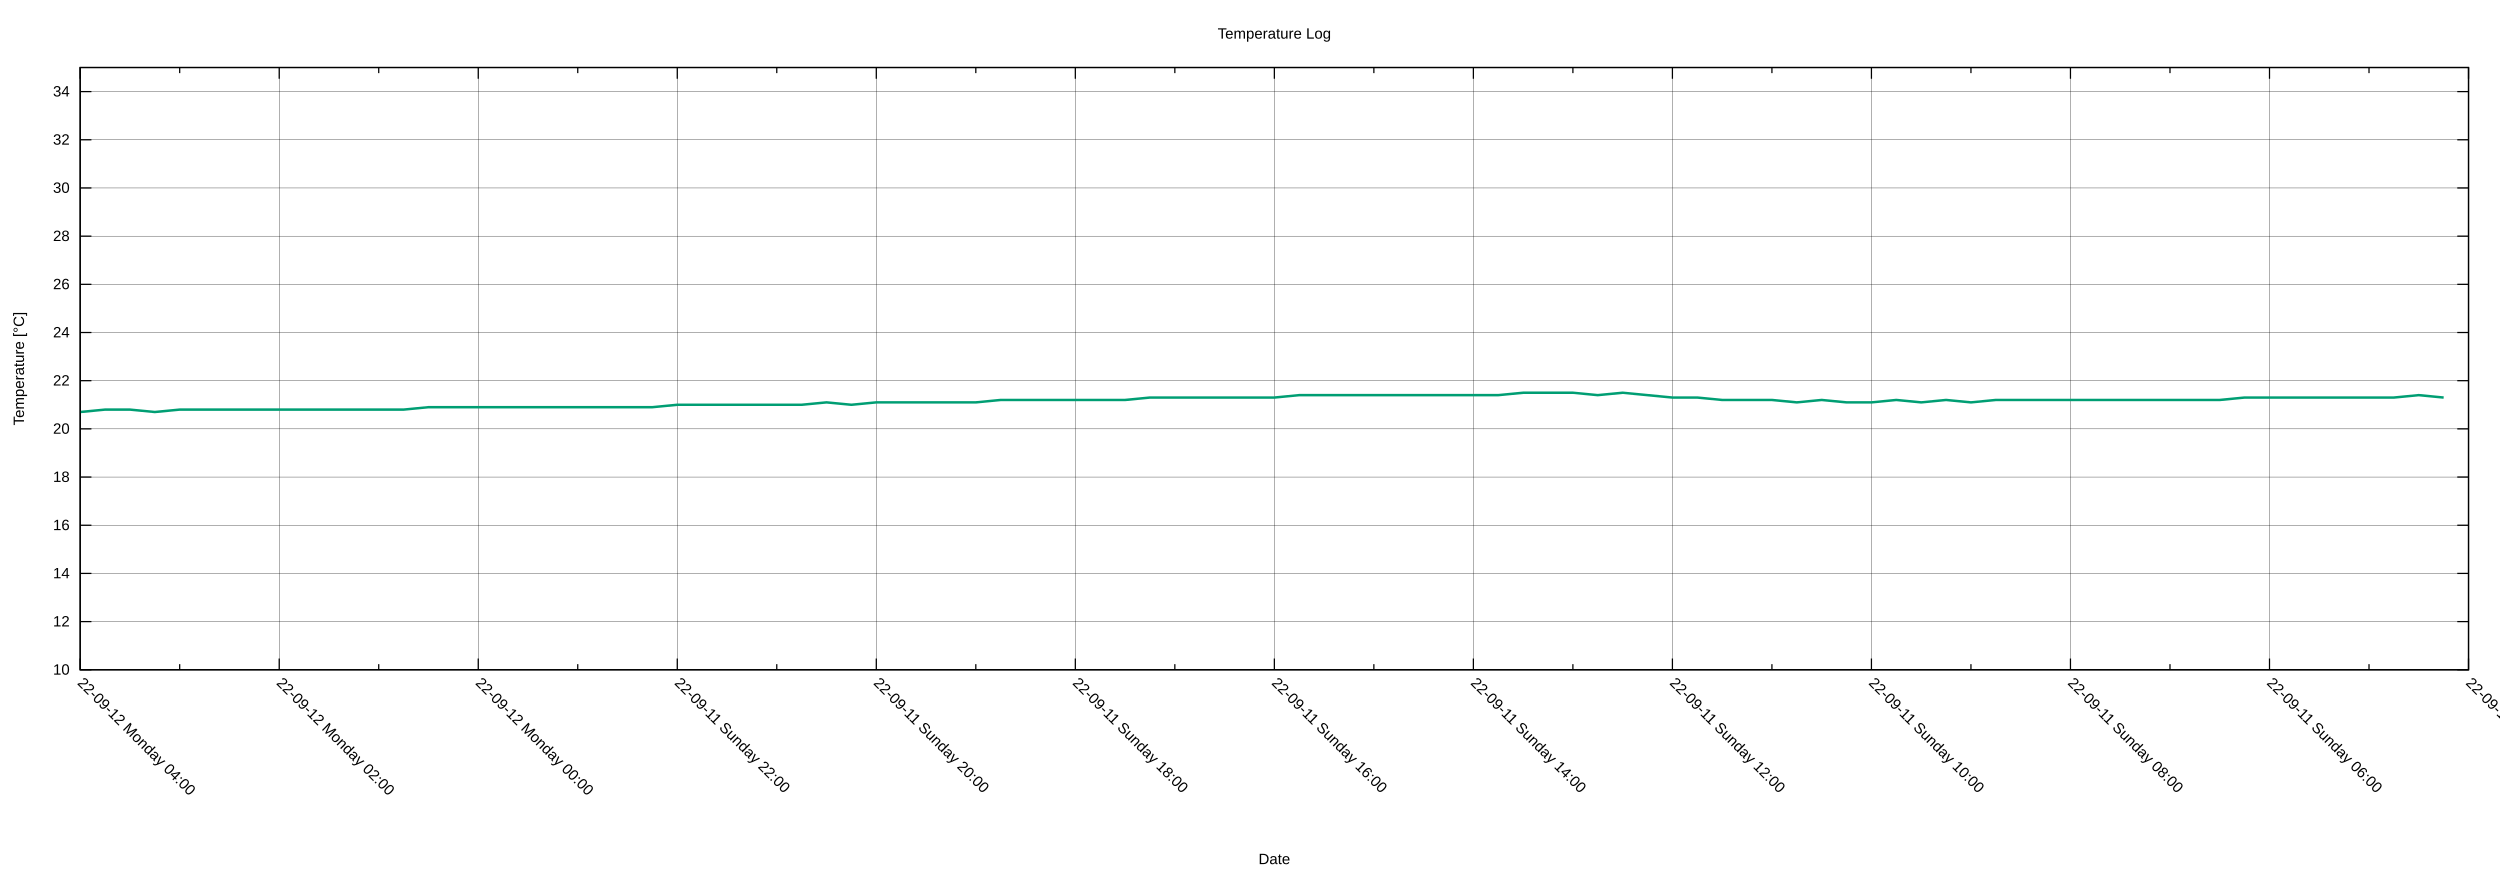
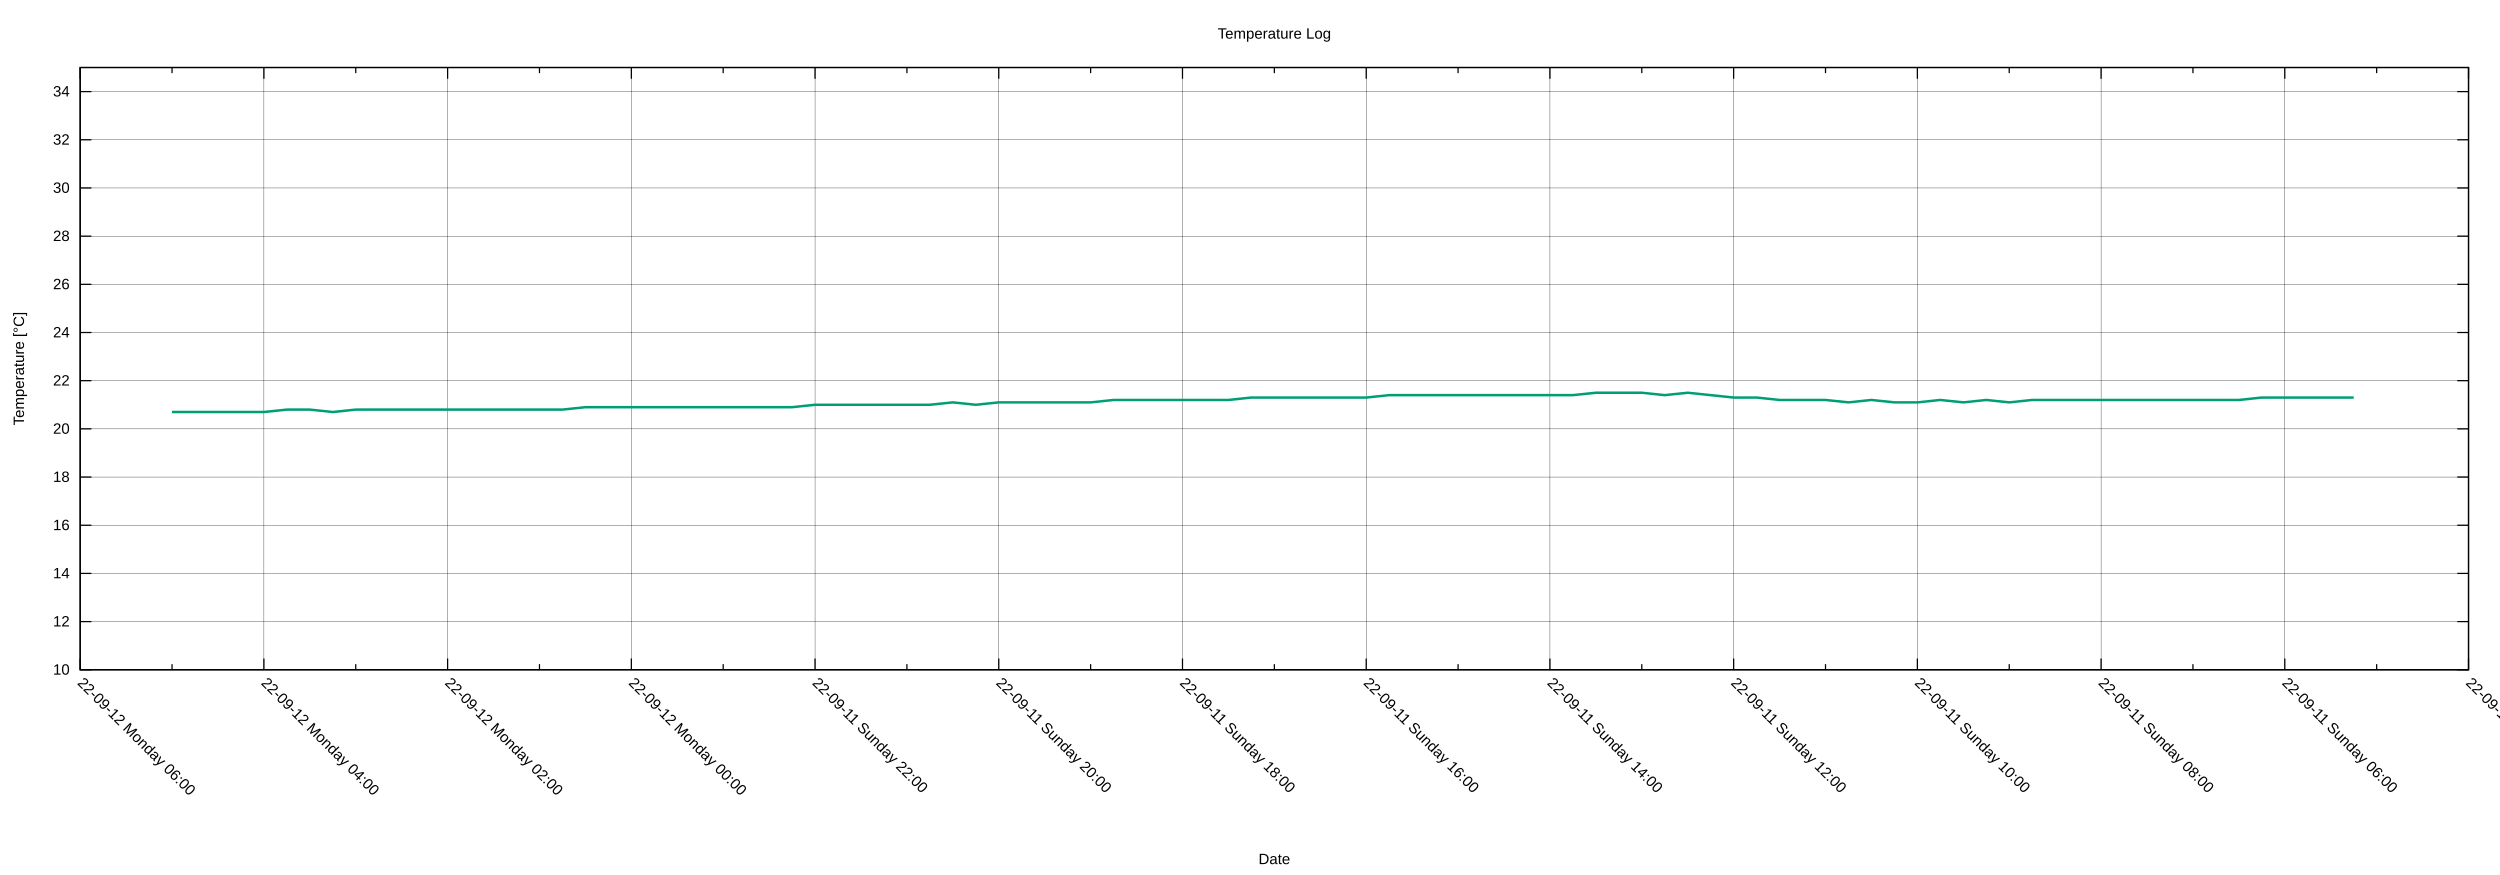
<svg xmlns="http://www.w3.org/2000/svg" xmlns:xlink="http://www.w3.org/1999/xlink" width="2000" height="700" viewBox="0 0 2000 700">
  <g id="gnuplot_canvas">
    <rect x="0" y="0" width="2000" height="700" fill="none" />
    <defs>
      <circle id="gpDot" r="0.5" stroke-width="0.5" stroke="currentColor" />
      <path id="gpPt0" stroke-width="0.222" stroke="currentColor" d="M-1,0 h2 M0,-1 v2" />
      <path id="gpPt1" stroke-width="0.222" stroke="currentColor" d="M-1,-1 L1,1 M1,-1 L-1,1" />
      <path id="gpPt2" stroke-width="0.222" stroke="currentColor" d="M-1,0 L1,0 M0,-1 L0,1 M-1,-1 L1,1 M-1,1 L1,-1" />
      <rect id="gpPt3" stroke-width="0.222" stroke="currentColor" x="-1" y="-1" width="2" height="2" />
      <rect id="gpPt4" stroke-width="0.222" stroke="currentColor" fill="currentColor" x="-1" y="-1" width="2" height="2" />
      <circle id="gpPt5" stroke-width="0.222" stroke="currentColor" cx="0" cy="0" r="1" />
      <use xlink:href="#gpPt5" id="gpPt6" fill="currentColor" stroke="none" />
      <path id="gpPt7" stroke-width="0.222" stroke="currentColor" d="M0,-1.33 L-1.33,0.67 L1.33,0.67 z" />
      <use xlink:href="#gpPt7" id="gpPt8" fill="currentColor" stroke="none" />
      <use xlink:href="#gpPt7" id="gpPt9" stroke="currentColor" transform="rotate(180)" />
      <use xlink:href="#gpPt9" id="gpPt10" fill="currentColor" stroke="none" />
      <use xlink:href="#gpPt3" id="gpPt11" stroke="currentColor" transform="rotate(45)" />
      <use xlink:href="#gpPt11" id="gpPt12" fill="currentColor" stroke="none" />
      <path id="gpPt13" stroke-width="0.222" stroke="currentColor" d="M0,1.330 L1.265,0.411 L0.782,-1.067 L-0.782,-1.076 L-1.265,0.411 z" />
      <use xlink:href="#gpPt13" id="gpPt14" fill="currentColor" stroke="none" />
      <filter id="textbox" filterUnits="objectBoundingBox" x="0" y="0" height="1" width="1">
        <feFlood flood-color="white" flood-opacity="1" result="bgnd" />
        <feComposite in="SourceGraphic" in2="bgnd" operator="atop" />
      </filter>
      <filter id="greybox" filterUnits="objectBoundingBox" x="0" y="0" height="1" width="1">
        <feFlood flood-color="lightgrey" flood-opacity="1" result="grey" />
        <feComposite in="SourceGraphic" in2="grey" operator="atop" />
      </filter>
    </defs>
    <g fill="none" color="white" stroke="currentColor" stroke-width="1.00" stroke-linecap="butt" stroke-linejoin="miter">
</g>
    <g fill="none" color="black" stroke="currentColor" stroke-width="1.00" stroke-linecap="butt" stroke-linejoin="miter">
</g>
    <g fill="none" color="black" stroke="black" stroke-width="0.25" stroke-linecap="butt" stroke-linejoin="miter">
</g>
    <g fill="none" color="black" stroke="currentColor" stroke-width="0.25" stroke-linecap="butt" stroke-linejoin="miter">
      <path stroke="black" class="gridline" d="M64.14,535.82 L1974.82,535.82  " />
    </g>
    <g fill="none" color="black" stroke="black" stroke-width="1.00" stroke-linecap="butt" stroke-linejoin="miter">
</g>
    <g fill="none" color="black" stroke="currentColor" stroke-width="1.00" stroke-linecap="butt" stroke-linejoin="miter">
      <path stroke="black" d="M64.14,535.82 L73.14,535.82 M1974.82,535.82 L1965.82,535.82  " />
      <g transform="translate(55.75,539.72)" stroke="none" fill="black" font-family="Arial" font-size="12.00" text-anchor="end">
        <text>
          <tspan font-family="Arial"> 10</tspan>
        </text>
      </g>
    </g>
    <g fill="none" color="black" stroke="currentColor" stroke-width="1.00" stroke-linecap="butt" stroke-linejoin="miter">
</g>
    <g fill="none" color="black" stroke="black" stroke-width="0.25" stroke-linecap="butt" stroke-linejoin="miter">
</g>
    <g fill="none" color="black" stroke="currentColor" stroke-width="0.25" stroke-linecap="butt" stroke-linejoin="miter">
      <path stroke="black" class="gridline" d="M64.14,497.28 L1974.82,497.28  " />
    </g>
    <g fill="none" color="black" stroke="black" stroke-width="1.00" stroke-linecap="butt" stroke-linejoin="miter">
</g>
    <g fill="none" color="black" stroke="currentColor" stroke-width="1.00" stroke-linecap="butt" stroke-linejoin="miter">
      <path stroke="black" d="M64.14,497.28 L73.14,497.28 M1974.82,497.28 L1965.82,497.28  " />
      <g transform="translate(55.75,501.18)" stroke="none" fill="black" font-family="Arial" font-size="12.00" text-anchor="end">
        <text>
          <tspan font-family="Arial"> 12</tspan>
        </text>
      </g>
    </g>
    <g fill="none" color="black" stroke="currentColor" stroke-width="1.00" stroke-linecap="butt" stroke-linejoin="miter">
</g>
    <g fill="none" color="black" stroke="black" stroke-width="0.25" stroke-linecap="butt" stroke-linejoin="miter">
</g>
    <g fill="none" color="black" stroke="currentColor" stroke-width="0.25" stroke-linecap="butt" stroke-linejoin="miter">
      <path stroke="black" class="gridline" d="M64.14,458.73 L1974.82,458.73  " />
    </g>
    <g fill="none" color="black" stroke="black" stroke-width="1.00" stroke-linecap="butt" stroke-linejoin="miter">
</g>
    <g fill="none" color="black" stroke="currentColor" stroke-width="1.00" stroke-linecap="butt" stroke-linejoin="miter">
      <path stroke="black" d="M64.14,458.73 L73.14,458.73 M1974.82,458.73 L1965.82,458.73  " />
      <g transform="translate(55.75,462.63)" stroke="none" fill="black" font-family="Arial" font-size="12.00" text-anchor="end">
        <text>
          <tspan font-family="Arial"> 14</tspan>
        </text>
      </g>
    </g>
    <g fill="none" color="black" stroke="currentColor" stroke-width="1.00" stroke-linecap="butt" stroke-linejoin="miter">
</g>
    <g fill="none" color="black" stroke="black" stroke-width="0.25" stroke-linecap="butt" stroke-linejoin="miter">
</g>
    <g fill="none" color="black" stroke="currentColor" stroke-width="0.25" stroke-linecap="butt" stroke-linejoin="miter">
      <path stroke="black" class="gridline" d="M64.14,420.19 L1974.82,420.19  " />
    </g>
    <g fill="none" color="black" stroke="black" stroke-width="1.00" stroke-linecap="butt" stroke-linejoin="miter">
</g>
    <g fill="none" color="black" stroke="currentColor" stroke-width="1.00" stroke-linecap="butt" stroke-linejoin="miter">
      <path stroke="black" d="M64.14,420.19 L73.14,420.19 M1974.82,420.19 L1965.82,420.19  " />
      <g transform="translate(55.75,424.09)" stroke="none" fill="black" font-family="Arial" font-size="12.00" text-anchor="end">
        <text>
          <tspan font-family="Arial"> 16</tspan>
        </text>
      </g>
    </g>
    <g fill="none" color="black" stroke="currentColor" stroke-width="1.00" stroke-linecap="butt" stroke-linejoin="miter">
</g>
    <g fill="none" color="black" stroke="black" stroke-width="0.25" stroke-linecap="butt" stroke-linejoin="miter">
</g>
    <g fill="none" color="black" stroke="currentColor" stroke-width="0.25" stroke-linecap="butt" stroke-linejoin="miter">
      <path stroke="black" class="gridline" d="M64.14,381.64 L1974.82,381.64  " />
    </g>
    <g fill="none" color="black" stroke="black" stroke-width="1.00" stroke-linecap="butt" stroke-linejoin="miter">
</g>
    <g fill="none" color="black" stroke="currentColor" stroke-width="1.00" stroke-linecap="butt" stroke-linejoin="miter">
      <path stroke="black" d="M64.14,381.64 L73.14,381.64 M1974.82,381.64 L1965.82,381.64  " />
      <g transform="translate(55.75,385.54)" stroke="none" fill="black" font-family="Arial" font-size="12.00" text-anchor="end">
        <text>
          <tspan font-family="Arial"> 18</tspan>
        </text>
      </g>
    </g>
    <g fill="none" color="black" stroke="currentColor" stroke-width="1.00" stroke-linecap="butt" stroke-linejoin="miter">
</g>
    <g fill="none" color="black" stroke="black" stroke-width="0.25" stroke-linecap="butt" stroke-linejoin="miter">
</g>
    <g fill="none" color="black" stroke="currentColor" stroke-width="0.25" stroke-linecap="butt" stroke-linejoin="miter">
      <path stroke="black" class="gridline" d="M64.14,343.10 L1974.82,343.10  " />
    </g>
    <g fill="none" color="black" stroke="black" stroke-width="1.00" stroke-linecap="butt" stroke-linejoin="miter">
</g>
    <g fill="none" color="black" stroke="currentColor" stroke-width="1.00" stroke-linecap="butt" stroke-linejoin="miter">
      <path stroke="black" d="M64.14,343.10 L73.14,343.10 M1974.82,343.10 L1965.82,343.10  " />
      <g transform="translate(55.75,347.00)" stroke="none" fill="black" font-family="Arial" font-size="12.00" text-anchor="end">
        <text>
          <tspan font-family="Arial"> 20</tspan>
        </text>
      </g>
    </g>
    <g fill="none" color="black" stroke="currentColor" stroke-width="1.00" stroke-linecap="butt" stroke-linejoin="miter">
</g>
    <g fill="none" color="black" stroke="black" stroke-width="0.25" stroke-linecap="butt" stroke-linejoin="miter">
</g>
    <g fill="none" color="black" stroke="currentColor" stroke-width="0.25" stroke-linecap="butt" stroke-linejoin="miter">
      <path stroke="black" class="gridline" d="M64.14,304.55 L1974.82,304.55  " />
    </g>
    <g fill="none" color="black" stroke="black" stroke-width="1.00" stroke-linecap="butt" stroke-linejoin="miter">
</g>
    <g fill="none" color="black" stroke="currentColor" stroke-width="1.00" stroke-linecap="butt" stroke-linejoin="miter">
      <path stroke="black" d="M64.14,304.55 L73.14,304.55 M1974.82,304.55 L1965.82,304.55  " />
      <g transform="translate(55.75,308.45)" stroke="none" fill="black" font-family="Arial" font-size="12.00" text-anchor="end">
        <text>
          <tspan font-family="Arial"> 22</tspan>
        </text>
      </g>
    </g>
    <g fill="none" color="black" stroke="currentColor" stroke-width="1.00" stroke-linecap="butt" stroke-linejoin="miter">
</g>
    <g fill="none" color="black" stroke="black" stroke-width="0.25" stroke-linecap="butt" stroke-linejoin="miter">
</g>
    <g fill="none" color="black" stroke="currentColor" stroke-width="0.25" stroke-linecap="butt" stroke-linejoin="miter">
      <path stroke="black" class="gridline" d="M64.14,266.01 L1974.82,266.01  " />
    </g>
    <g fill="none" color="black" stroke="black" stroke-width="1.00" stroke-linecap="butt" stroke-linejoin="miter">
</g>
    <g fill="none" color="black" stroke="currentColor" stroke-width="1.00" stroke-linecap="butt" stroke-linejoin="miter">
      <path stroke="black" d="M64.14,266.01 L73.14,266.01 M1974.82,266.01 L1965.82,266.01  " />
      <g transform="translate(55.75,269.91)" stroke="none" fill="black" font-family="Arial" font-size="12.00" text-anchor="end">
        <text>
          <tspan font-family="Arial"> 24</tspan>
        </text>
      </g>
    </g>
    <g fill="none" color="black" stroke="currentColor" stroke-width="1.00" stroke-linecap="butt" stroke-linejoin="miter">
</g>
    <g fill="none" color="black" stroke="black" stroke-width="0.25" stroke-linecap="butt" stroke-linejoin="miter">
</g>
    <g fill="none" color="black" stroke="currentColor" stroke-width="0.25" stroke-linecap="butt" stroke-linejoin="miter">
      <path stroke="black" class="gridline" d="M64.14,227.46 L1974.82,227.46  " />
    </g>
    <g fill="none" color="black" stroke="black" stroke-width="1.00" stroke-linecap="butt" stroke-linejoin="miter">
</g>
    <g fill="none" color="black" stroke="currentColor" stroke-width="1.00" stroke-linecap="butt" stroke-linejoin="miter">
      <path stroke="black" d="M64.14,227.46 L73.14,227.46 M1974.82,227.46 L1965.82,227.46  " />
      <g transform="translate(55.75,231.36)" stroke="none" fill="black" font-family="Arial" font-size="12.00" text-anchor="end">
        <text>
          <tspan font-family="Arial"> 26</tspan>
        </text>
      </g>
    </g>
    <g fill="none" color="black" stroke="currentColor" stroke-width="1.00" stroke-linecap="butt" stroke-linejoin="miter">
</g>
    <g fill="none" color="black" stroke="black" stroke-width="0.25" stroke-linecap="butt" stroke-linejoin="miter">
</g>
    <g fill="none" color="black" stroke="currentColor" stroke-width="0.25" stroke-linecap="butt" stroke-linejoin="miter">
      <path stroke="black" class="gridline" d="M64.14,188.92 L1974.82,188.92  " />
    </g>
    <g fill="none" color="black" stroke="black" stroke-width="1.00" stroke-linecap="butt" stroke-linejoin="miter">
</g>
    <g fill="none" color="black" stroke="currentColor" stroke-width="1.00" stroke-linecap="butt" stroke-linejoin="miter">
      <path stroke="black" d="M64.14,188.92 L73.14,188.92 M1974.82,188.92 L1965.82,188.92  " />
      <g transform="translate(55.75,192.82)" stroke="none" fill="black" font-family="Arial" font-size="12.00" text-anchor="end">
        <text>
          <tspan font-family="Arial"> 28</tspan>
        </text>
      </g>
    </g>
    <g fill="none" color="black" stroke="currentColor" stroke-width="1.00" stroke-linecap="butt" stroke-linejoin="miter">
</g>
    <g fill="none" color="black" stroke="black" stroke-width="0.25" stroke-linecap="butt" stroke-linejoin="miter">
</g>
    <g fill="none" color="black" stroke="currentColor" stroke-width="0.25" stroke-linecap="butt" stroke-linejoin="miter">
      <path stroke="black" class="gridline" d="M64.14,150.37 L1974.82,150.37  " />
    </g>
    <g fill="none" color="black" stroke="black" stroke-width="1.00" stroke-linecap="butt" stroke-linejoin="miter">
</g>
    <g fill="none" color="black" stroke="currentColor" stroke-width="1.00" stroke-linecap="butt" stroke-linejoin="miter">
      <path stroke="black" d="M64.14,150.37 L73.14,150.37 M1974.82,150.37 L1965.82,150.37  " />
      <g transform="translate(55.75,154.27)" stroke="none" fill="black" font-family="Arial" font-size="12.00" text-anchor="end">
        <text>
          <tspan font-family="Arial"> 30</tspan>
        </text>
      </g>
    </g>
    <g fill="none" color="black" stroke="currentColor" stroke-width="1.00" stroke-linecap="butt" stroke-linejoin="miter">
</g>
    <g fill="none" color="black" stroke="black" stroke-width="0.25" stroke-linecap="butt" stroke-linejoin="miter">
</g>
    <g fill="none" color="black" stroke="currentColor" stroke-width="0.25" stroke-linecap="butt" stroke-linejoin="miter">
      <path stroke="black" class="gridline" d="M64.14,111.83 L1974.82,111.83  " />
    </g>
    <g fill="none" color="black" stroke="black" stroke-width="1.00" stroke-linecap="butt" stroke-linejoin="miter">
</g>
    <g fill="none" color="black" stroke="currentColor" stroke-width="1.00" stroke-linecap="butt" stroke-linejoin="miter">
      <path stroke="black" d="M64.14,111.83 L73.14,111.83 M1974.82,111.83 L1965.82,111.83  " />
      <g transform="translate(55.75,115.73)" stroke="none" fill="black" font-family="Arial" font-size="12.00" text-anchor="end">
        <text>
          <tspan font-family="Arial"> 32</tspan>
        </text>
      </g>
    </g>
    <g fill="none" color="black" stroke="currentColor" stroke-width="1.00" stroke-linecap="butt" stroke-linejoin="miter">
</g>
    <g fill="none" color="black" stroke="black" stroke-width="0.25" stroke-linecap="butt" stroke-linejoin="miter">
</g>
    <g fill="none" color="black" stroke="currentColor" stroke-width="0.25" stroke-linecap="butt" stroke-linejoin="miter">
      <path stroke="black" class="gridline" d="M64.14,73.28 L1974.82,73.28  " />
    </g>
    <g fill="none" color="black" stroke="black" stroke-width="1.00" stroke-linecap="butt" stroke-linejoin="miter">
</g>
    <g fill="none" color="black" stroke="currentColor" stroke-width="1.00" stroke-linecap="butt" stroke-linejoin="miter">
      <path stroke="black" d="M64.14,73.28 L73.14,73.28 M1974.82,73.28 L1965.82,73.28  " />
      <g transform="translate(55.75,77.18)" stroke="none" fill="black" font-family="Arial" font-size="12.00" text-anchor="end">
        <text>
          <tspan font-family="Arial"> 34</tspan>
        </text>
      </g>
    </g>
    <g fill="none" color="black" stroke="currentColor" stroke-width="1.00" stroke-linecap="butt" stroke-linejoin="miter">
</g>
    <g fill="none" color="black" stroke="black" stroke-width="0.25" stroke-linecap="butt" stroke-linejoin="miter">
</g>
    <g fill="none" color="black" stroke="currentColor" stroke-width="0.25" stroke-linecap="butt" stroke-linejoin="miter">
      <path stroke="black" class="gridline" d="M1974.82,535.82 L1974.82,54.01  " />
    </g>
    <g fill="none" color="black" stroke="black" stroke-width="1.00" stroke-linecap="butt" stroke-linejoin="miter">
</g>
    <g fill="none" color="black" stroke="currentColor" stroke-width="1.00" stroke-linecap="butt" stroke-linejoin="miter">
      <path stroke="black" d="M1974.82,535.82 L1974.82,526.82 M1974.82,54.01 L1974.82,63.01  " />
      <g transform="translate(1972.06,546.97) rotate(45)" stroke="none" fill="black" font-family="Arial" font-size="12.00" text-anchor="start">
        <text>
          <tspan font-family="Arial">22-09-11 Sunday 04:00</tspan>
        </text>
      </g>
    </g>
    <g fill="none" color="black" stroke="currentColor" stroke-width="1.00" stroke-linecap="butt" stroke-linejoin="miter">
-       <path stroke="black" d="M1895.21,535.82 L1895.21,531.32 M1895.21,54.01 L1895.21,58.51  " />
-     </g>
-     <g fill="none" color="black" stroke="black" stroke-width="0.25" stroke-linecap="butt" stroke-linejoin="miter">
- </g>
-     <g fill="none" color="black" stroke="currentColor" stroke-width="0.25" stroke-linecap="butt" stroke-linejoin="miter">
-       <path stroke="black" class="gridline" d="M1815.60,535.82 L1815.60,54.01  " />
-     </g>
-     <g fill="none" color="black" stroke="black" stroke-width="1.00" stroke-linecap="butt" stroke-linejoin="miter">
- </g>
-     <g fill="none" color="black" stroke="currentColor" stroke-width="1.00" stroke-linecap="butt" stroke-linejoin="miter">
-       <path stroke="black" d="M1815.60,535.82 L1815.60,526.82 M1815.60,54.01 L1815.60,63.01  " />
-       <g transform="translate(1812.84,546.97) rotate(45)" stroke="none" fill="black" font-family="Arial" font-size="12.00" text-anchor="start">
+       <path stroke="black" d="M1901.33,535.82 L1901.33,531.32 M1901.33,54.01 L1901.33,58.51  " />
+     </g>
+     <g fill="none" color="black" stroke="black" stroke-width="0.25" stroke-linecap="butt" stroke-linejoin="miter">
+ </g>
+     <g fill="none" color="black" stroke="currentColor" stroke-width="0.25" stroke-linecap="butt" stroke-linejoin="miter">
+       <path stroke="black" class="gridline" d="M1827.84,535.82 L1827.84,54.01  " />
+     </g>
+     <g fill="none" color="black" stroke="black" stroke-width="1.00" stroke-linecap="butt" stroke-linejoin="miter">
+ </g>
+     <g fill="none" color="black" stroke="currentColor" stroke-width="1.00" stroke-linecap="butt" stroke-linejoin="miter">
+       <path stroke="black" d="M1827.84,535.82 L1827.84,526.82 M1827.84,54.01 L1827.84,63.01  " />
+       <g transform="translate(1825.08,546.97) rotate(45)" stroke="none" fill="black" font-family="Arial" font-size="12.00" text-anchor="start">
        <text>
          <tspan font-family="Arial">22-09-11 Sunday 06:00</tspan>
        </text>
      </g>
    </g>
    <g fill="none" color="black" stroke="currentColor" stroke-width="1.00" stroke-linecap="butt" stroke-linejoin="miter">
-       <path stroke="black" d="M1735.99,535.82 L1735.99,531.32 M1735.99,54.01 L1735.99,58.51  " />
-     </g>
-     <g fill="none" color="black" stroke="black" stroke-width="0.25" stroke-linecap="butt" stroke-linejoin="miter">
- </g>
-     <g fill="none" color="black" stroke="currentColor" stroke-width="0.25" stroke-linecap="butt" stroke-linejoin="miter">
-       <path stroke="black" class="gridline" d="M1656.37,535.82 L1656.37,54.01  " />
-     </g>
-     <g fill="none" color="black" stroke="black" stroke-width="1.00" stroke-linecap="butt" stroke-linejoin="miter">
- </g>
-     <g fill="none" color="black" stroke="currentColor" stroke-width="1.00" stroke-linecap="butt" stroke-linejoin="miter">
-       <path stroke="black" d="M1656.37,535.82 L1656.37,526.82 M1656.37,54.01 L1656.37,63.01  " />
-       <g transform="translate(1653.61,546.97) rotate(45)" stroke="none" fill="black" font-family="Arial" font-size="12.00" text-anchor="start">
+       <path stroke="black" d="M1754.36,535.82 L1754.36,531.32 M1754.36,54.01 L1754.36,58.51  " />
+     </g>
+     <g fill="none" color="black" stroke="black" stroke-width="0.25" stroke-linecap="butt" stroke-linejoin="miter">
+ </g>
+     <g fill="none" color="black" stroke="currentColor" stroke-width="0.25" stroke-linecap="butt" stroke-linejoin="miter">
+       <path stroke="black" class="gridline" d="M1680.87,535.82 L1680.87,54.01  " />
+     </g>
+     <g fill="none" color="black" stroke="black" stroke-width="1.00" stroke-linecap="butt" stroke-linejoin="miter">
+ </g>
+     <g fill="none" color="black" stroke="currentColor" stroke-width="1.00" stroke-linecap="butt" stroke-linejoin="miter">
+       <path stroke="black" d="M1680.87,535.82 L1680.87,526.82 M1680.87,54.01 L1680.87,63.01  " />
+       <g transform="translate(1678.11,546.97) rotate(45)" stroke="none" fill="black" font-family="Arial" font-size="12.00" text-anchor="start">
        <text>
          <tspan font-family="Arial">22-09-11 Sunday 08:00</tspan>
        </text>
      </g>
    </g>
    <g fill="none" color="black" stroke="currentColor" stroke-width="1.00" stroke-linecap="butt" stroke-linejoin="miter">
-       <path stroke="black" d="M1576.76,535.82 L1576.76,531.32 M1576.76,54.01 L1576.76,58.51  " />
-     </g>
-     <g fill="none" color="black" stroke="black" stroke-width="0.25" stroke-linecap="butt" stroke-linejoin="miter">
- </g>
-     <g fill="none" color="black" stroke="currentColor" stroke-width="0.25" stroke-linecap="butt" stroke-linejoin="miter">
-       <path stroke="black" class="gridline" d="M1497.15,535.82 L1497.15,54.01  " />
-     </g>
-     <g fill="none" color="black" stroke="black" stroke-width="1.00" stroke-linecap="butt" stroke-linejoin="miter">
- </g>
-     <g fill="none" color="black" stroke="currentColor" stroke-width="1.00" stroke-linecap="butt" stroke-linejoin="miter">
-       <path stroke="black" d="M1497.15,535.82 L1497.15,526.82 M1497.15,54.01 L1497.15,63.01  " />
-       <g transform="translate(1494.39,546.97) rotate(45)" stroke="none" fill="black" font-family="Arial" font-size="12.00" text-anchor="start">
+       <path stroke="black" d="M1607.38,535.82 L1607.38,531.32 M1607.38,54.01 L1607.38,58.51  " />
+     </g>
+     <g fill="none" color="black" stroke="black" stroke-width="0.25" stroke-linecap="butt" stroke-linejoin="miter">
+ </g>
+     <g fill="none" color="black" stroke="currentColor" stroke-width="0.25" stroke-linecap="butt" stroke-linejoin="miter">
+       <path stroke="black" class="gridline" d="M1533.89,535.82 L1533.89,54.01  " />
+     </g>
+     <g fill="none" color="black" stroke="black" stroke-width="1.00" stroke-linecap="butt" stroke-linejoin="miter">
+ </g>
+     <g fill="none" color="black" stroke="currentColor" stroke-width="1.00" stroke-linecap="butt" stroke-linejoin="miter">
+       <path stroke="black" d="M1533.89,535.82 L1533.89,526.82 M1533.89,54.01 L1533.89,63.01  " />
+       <g transform="translate(1531.13,546.97) rotate(45)" stroke="none" fill="black" font-family="Arial" font-size="12.00" text-anchor="start">
        <text>
          <tspan font-family="Arial">22-09-11 Sunday 10:00</tspan>
        </text>
      </g>
    </g>
    <g fill="none" color="black" stroke="currentColor" stroke-width="1.00" stroke-linecap="butt" stroke-linejoin="miter">
-       <path stroke="black" d="M1417.54,535.82 L1417.54,531.32 M1417.54,54.01 L1417.54,58.51  " />
-     </g>
-     <g fill="none" color="black" stroke="black" stroke-width="0.25" stroke-linecap="butt" stroke-linejoin="miter">
- </g>
-     <g fill="none" color="black" stroke="currentColor" stroke-width="0.25" stroke-linecap="butt" stroke-linejoin="miter">
-       <path stroke="black" class="gridline" d="M1337.93,535.82 L1337.93,54.01  " />
-     </g>
-     <g fill="none" color="black" stroke="black" stroke-width="1.00" stroke-linecap="butt" stroke-linejoin="miter">
- </g>
-     <g fill="none" color="black" stroke="currentColor" stroke-width="1.00" stroke-linecap="butt" stroke-linejoin="miter">
-       <path stroke="black" d="M1337.93,535.82 L1337.93,526.82 M1337.93,54.01 L1337.93,63.01  " />
-       <g transform="translate(1335.17,546.97) rotate(45)" stroke="none" fill="black" font-family="Arial" font-size="12.00" text-anchor="start">
+       <path stroke="black" d="M1460.41,535.82 L1460.41,531.32 M1460.41,54.01 L1460.41,58.51  " />
+     </g>
+     <g fill="none" color="black" stroke="black" stroke-width="0.25" stroke-linecap="butt" stroke-linejoin="miter">
+ </g>
+     <g fill="none" color="black" stroke="currentColor" stroke-width="0.25" stroke-linecap="butt" stroke-linejoin="miter">
+       <path stroke="black" class="gridline" d="M1386.92,535.82 L1386.92,54.01  " />
+     </g>
+     <g fill="none" color="black" stroke="black" stroke-width="1.00" stroke-linecap="butt" stroke-linejoin="miter">
+ </g>
+     <g fill="none" color="black" stroke="currentColor" stroke-width="1.00" stroke-linecap="butt" stroke-linejoin="miter">
+       <path stroke="black" d="M1386.92,535.82 L1386.92,526.82 M1386.92,54.01 L1386.92,63.01  " />
+       <g transform="translate(1384.16,546.97) rotate(45)" stroke="none" fill="black" font-family="Arial" font-size="12.00" text-anchor="start">
        <text>
          <tspan font-family="Arial">22-09-11 Sunday 12:00</tspan>
        </text>
      </g>
    </g>
    <g fill="none" color="black" stroke="currentColor" stroke-width="1.00" stroke-linecap="butt" stroke-linejoin="miter">
-       <path stroke="black" d="M1258.32,535.82 L1258.32,531.32 M1258.32,54.01 L1258.32,58.51  " />
-     </g>
-     <g fill="none" color="black" stroke="black" stroke-width="0.25" stroke-linecap="butt" stroke-linejoin="miter">
- </g>
-     <g fill="none" color="black" stroke="currentColor" stroke-width="0.25" stroke-linecap="butt" stroke-linejoin="miter">
-       <path stroke="black" class="gridline" d="M1178.70,535.82 L1178.70,54.01  " />
-     </g>
-     <g fill="none" color="black" stroke="black" stroke-width="1.00" stroke-linecap="butt" stroke-linejoin="miter">
- </g>
-     <g fill="none" color="black" stroke="currentColor" stroke-width="1.00" stroke-linecap="butt" stroke-linejoin="miter">
-       <path stroke="black" d="M1178.70,535.82 L1178.70,526.82 M1178.70,54.01 L1178.70,63.01  " />
-       <g transform="translate(1175.94,546.97) rotate(45)" stroke="none" fill="black" font-family="Arial" font-size="12.00" text-anchor="start">
+       <path stroke="black" d="M1313.43,535.82 L1313.43,531.32 M1313.43,54.01 L1313.43,58.51  " />
+     </g>
+     <g fill="none" color="black" stroke="black" stroke-width="0.25" stroke-linecap="butt" stroke-linejoin="miter">
+ </g>
+     <g fill="none" color="black" stroke="currentColor" stroke-width="0.25" stroke-linecap="butt" stroke-linejoin="miter">
+       <path stroke="black" class="gridline" d="M1239.94,535.82 L1239.94,54.01  " />
+     </g>
+     <g fill="none" color="black" stroke="black" stroke-width="1.00" stroke-linecap="butt" stroke-linejoin="miter">
+ </g>
+     <g fill="none" color="black" stroke="currentColor" stroke-width="1.00" stroke-linecap="butt" stroke-linejoin="miter">
+       <path stroke="black" d="M1239.94,535.82 L1239.94,526.82 M1239.94,54.01 L1239.94,63.01  " />
+       <g transform="translate(1237.18,546.97) rotate(45)" stroke="none" fill="black" font-family="Arial" font-size="12.00" text-anchor="start">
        <text>
          <tspan font-family="Arial">22-09-11 Sunday 14:00</tspan>
        </text>
      </g>
    </g>
    <g fill="none" color="black" stroke="currentColor" stroke-width="1.00" stroke-linecap="butt" stroke-linejoin="miter">
-       <path stroke="black" d="M1099.09,535.82 L1099.09,531.32 M1099.09,54.01 L1099.09,58.51  " />
-     </g>
-     <g fill="none" color="black" stroke="black" stroke-width="0.25" stroke-linecap="butt" stroke-linejoin="miter">
- </g>
-     <g fill="none" color="black" stroke="currentColor" stroke-width="0.25" stroke-linecap="butt" stroke-linejoin="miter">
-       <path stroke="black" class="gridline" d="M1019.48,535.82 L1019.48,54.01  " />
-     </g>
-     <g fill="none" color="black" stroke="black" stroke-width="1.00" stroke-linecap="butt" stroke-linejoin="miter">
- </g>
-     <g fill="none" color="black" stroke="currentColor" stroke-width="1.00" stroke-linecap="butt" stroke-linejoin="miter">
-       <path stroke="black" d="M1019.48,535.82 L1019.48,526.82 M1019.48,54.01 L1019.48,63.01  " />
-       <g transform="translate(1016.72,546.97) rotate(45)" stroke="none" fill="black" font-family="Arial" font-size="12.00" text-anchor="start">
+       <path stroke="black" d="M1166.46,535.82 L1166.46,531.32 M1166.46,54.01 L1166.46,58.51  " />
+     </g>
+     <g fill="none" color="black" stroke="black" stroke-width="0.25" stroke-linecap="butt" stroke-linejoin="miter">
+ </g>
+     <g fill="none" color="black" stroke="currentColor" stroke-width="0.25" stroke-linecap="butt" stroke-linejoin="miter">
+       <path stroke="black" class="gridline" d="M1092.97,535.82 L1092.97,54.01  " />
+     </g>
+     <g fill="none" color="black" stroke="black" stroke-width="1.00" stroke-linecap="butt" stroke-linejoin="miter">
+ </g>
+     <g fill="none" color="black" stroke="currentColor" stroke-width="1.00" stroke-linecap="butt" stroke-linejoin="miter">
+       <path stroke="black" d="M1092.97,535.82 L1092.97,526.82 M1092.97,54.01 L1092.97,63.01  " />
+       <g transform="translate(1090.21,546.97) rotate(45)" stroke="none" fill="black" font-family="Arial" font-size="12.00" text-anchor="start">
        <text>
          <tspan font-family="Arial">22-09-11 Sunday 16:00</tspan>
        </text>
      </g>
    </g>
    <g fill="none" color="black" stroke="currentColor" stroke-width="1.00" stroke-linecap="butt" stroke-linejoin="miter">
-       <path stroke="black" d="M939.87,535.82 L939.87,531.32 M939.87,54.01 L939.87,58.51  " />
-     </g>
-     <g fill="none" color="black" stroke="black" stroke-width="0.25" stroke-linecap="butt" stroke-linejoin="miter">
- </g>
-     <g fill="none" color="black" stroke="currentColor" stroke-width="0.25" stroke-linecap="butt" stroke-linejoin="miter">
-       <path stroke="black" class="gridline" d="M860.26,535.82 L860.26,54.01  " />
-     </g>
-     <g fill="none" color="black" stroke="black" stroke-width="1.00" stroke-linecap="butt" stroke-linejoin="miter">
- </g>
-     <g fill="none" color="black" stroke="currentColor" stroke-width="1.00" stroke-linecap="butt" stroke-linejoin="miter">
-       <path stroke="black" d="M860.26,535.82 L860.26,526.82 M860.26,54.01 L860.26,63.01  " />
-       <g transform="translate(857.50,546.97) rotate(45)" stroke="none" fill="black" font-family="Arial" font-size="12.00" text-anchor="start">
+       <path stroke="black" d="M1019.48,535.82 L1019.48,531.32 M1019.48,54.01 L1019.48,58.51  " />
+     </g>
+     <g fill="none" color="black" stroke="black" stroke-width="0.25" stroke-linecap="butt" stroke-linejoin="miter">
+ </g>
+     <g fill="none" color="black" stroke="currentColor" stroke-width="0.25" stroke-linecap="butt" stroke-linejoin="miter">
+       <path stroke="black" class="gridline" d="M945.99,535.82 L945.99,54.01  " />
+     </g>
+     <g fill="none" color="black" stroke="black" stroke-width="1.00" stroke-linecap="butt" stroke-linejoin="miter">
+ </g>
+     <g fill="none" color="black" stroke="currentColor" stroke-width="1.00" stroke-linecap="butt" stroke-linejoin="miter">
+       <path stroke="black" d="M945.99,535.82 L945.99,526.82 M945.99,54.01 L945.99,63.01  " />
+       <g transform="translate(943.23,546.97) rotate(45)" stroke="none" fill="black" font-family="Arial" font-size="12.00" text-anchor="start">
        <text>
          <tspan font-family="Arial">22-09-11 Sunday 18:00</tspan>
        </text>
      </g>
    </g>
    <g fill="none" color="black" stroke="currentColor" stroke-width="1.00" stroke-linecap="butt" stroke-linejoin="miter">
-       <path stroke="black" d="M780.65,535.82 L780.65,531.32 M780.65,54.01 L780.65,58.51  " />
-     </g>
-     <g fill="none" color="black" stroke="black" stroke-width="0.25" stroke-linecap="butt" stroke-linejoin="miter">
- </g>
-     <g fill="none" color="black" stroke="currentColor" stroke-width="0.25" stroke-linecap="butt" stroke-linejoin="miter">
-       <path stroke="black" class="gridline" d="M701.03,535.82 L701.03,54.01  " />
-     </g>
-     <g fill="none" color="black" stroke="black" stroke-width="1.00" stroke-linecap="butt" stroke-linejoin="miter">
- </g>
-     <g fill="none" color="black" stroke="currentColor" stroke-width="1.00" stroke-linecap="butt" stroke-linejoin="miter">
-       <path stroke="black" d="M701.03,535.82 L701.03,526.82 M701.03,54.01 L701.03,63.01  " />
-       <g transform="translate(698.27,546.97) rotate(45)" stroke="none" fill="black" font-family="Arial" font-size="12.00" text-anchor="start">
+       <path stroke="black" d="M872.50,535.82 L872.50,531.32 M872.50,54.01 L872.50,58.51  " />
+     </g>
+     <g fill="none" color="black" stroke="black" stroke-width="0.25" stroke-linecap="butt" stroke-linejoin="miter">
+ </g>
+     <g fill="none" color="black" stroke="currentColor" stroke-width="0.25" stroke-linecap="butt" stroke-linejoin="miter">
+       <path stroke="black" class="gridline" d="M799.02,535.82 L799.02,54.01  " />
+     </g>
+     <g fill="none" color="black" stroke="black" stroke-width="1.00" stroke-linecap="butt" stroke-linejoin="miter">
+ </g>
+     <g fill="none" color="black" stroke="currentColor" stroke-width="1.00" stroke-linecap="butt" stroke-linejoin="miter">
+       <path stroke="black" d="M799.02,535.82 L799.02,526.82 M799.02,54.01 L799.02,63.01  " />
+       <g transform="translate(796.26,546.97) rotate(45)" stroke="none" fill="black" font-family="Arial" font-size="12.00" text-anchor="start">
        <text>
          <tspan font-family="Arial">22-09-11 Sunday 20:00</tspan>
        </text>
      </g>
    </g>
    <g fill="none" color="black" stroke="currentColor" stroke-width="1.00" stroke-linecap="butt" stroke-linejoin="miter">
-       <path stroke="black" d="M621.42,535.82 L621.42,531.32 M621.42,54.01 L621.42,58.51  " />
-     </g>
-     <g fill="none" color="black" stroke="black" stroke-width="0.25" stroke-linecap="butt" stroke-linejoin="miter">
- </g>
-     <g fill="none" color="black" stroke="currentColor" stroke-width="0.25" stroke-linecap="butt" stroke-linejoin="miter">
-       <path stroke="black" class="gridline" d="M541.81,535.82 L541.81,54.01  " />
-     </g>
-     <g fill="none" color="black" stroke="black" stroke-width="1.00" stroke-linecap="butt" stroke-linejoin="miter">
- </g>
-     <g fill="none" color="black" stroke="currentColor" stroke-width="1.00" stroke-linecap="butt" stroke-linejoin="miter">
-       <path stroke="black" d="M541.81,535.82 L541.81,526.82 M541.81,54.01 L541.81,63.01  " />
-       <g transform="translate(539.05,546.97) rotate(45)" stroke="none" fill="black" font-family="Arial" font-size="12.00" text-anchor="start">
+       <path stroke="black" d="M725.53,535.82 L725.53,531.32 M725.53,54.01 L725.53,58.51  " />
+     </g>
+     <g fill="none" color="black" stroke="black" stroke-width="0.25" stroke-linecap="butt" stroke-linejoin="miter">
+ </g>
+     <g fill="none" color="black" stroke="currentColor" stroke-width="0.25" stroke-linecap="butt" stroke-linejoin="miter">
+       <path stroke="black" class="gridline" d="M652.04,535.82 L652.04,54.01  " />
+     </g>
+     <g fill="none" color="black" stroke="black" stroke-width="1.00" stroke-linecap="butt" stroke-linejoin="miter">
+ </g>
+     <g fill="none" color="black" stroke="currentColor" stroke-width="1.00" stroke-linecap="butt" stroke-linejoin="miter">
+       <path stroke="black" d="M652.04,535.82 L652.04,526.82 M652.04,54.01 L652.04,63.01  " />
+       <g transform="translate(649.28,546.97) rotate(45)" stroke="none" fill="black" font-family="Arial" font-size="12.00" text-anchor="start">
        <text>
          <tspan font-family="Arial">22-09-11 Sunday 22:00</tspan>
        </text>
      </g>
    </g>
    <g fill="none" color="black" stroke="currentColor" stroke-width="1.00" stroke-linecap="butt" stroke-linejoin="miter">
-       <path stroke="black" d="M462.20,535.82 L462.20,531.32 M462.20,54.01 L462.20,58.51  " />
-     </g>
-     <g fill="none" color="black" stroke="black" stroke-width="0.25" stroke-linecap="butt" stroke-linejoin="miter">
- </g>
-     <g fill="none" color="black" stroke="currentColor" stroke-width="0.25" stroke-linecap="butt" stroke-linejoin="miter">
-       <path stroke="black" class="gridline" d="M382.59,535.82 L382.59,54.01  " />
-     </g>
-     <g fill="none" color="black" stroke="black" stroke-width="1.00" stroke-linecap="butt" stroke-linejoin="miter">
- </g>
-     <g fill="none" color="black" stroke="currentColor" stroke-width="1.00" stroke-linecap="butt" stroke-linejoin="miter">
-       <path stroke="black" d="M382.59,535.82 L382.59,526.82 M382.59,54.01 L382.59,63.01  " />
-       <g transform="translate(379.83,546.97) rotate(45)" stroke="none" fill="black" font-family="Arial" font-size="12.00" text-anchor="start">
+       <path stroke="black" d="M578.55,535.82 L578.55,531.32 M578.55,54.01 L578.55,58.51  " />
+     </g>
+     <g fill="none" color="black" stroke="black" stroke-width="0.25" stroke-linecap="butt" stroke-linejoin="miter">
+ </g>
+     <g fill="none" color="black" stroke="currentColor" stroke-width="0.25" stroke-linecap="butt" stroke-linejoin="miter">
+       <path stroke="black" class="gridline" d="M505.07,535.82 L505.07,54.01  " />
+     </g>
+     <g fill="none" color="black" stroke="black" stroke-width="1.00" stroke-linecap="butt" stroke-linejoin="miter">
+ </g>
+     <g fill="none" color="black" stroke="currentColor" stroke-width="1.00" stroke-linecap="butt" stroke-linejoin="miter">
+       <path stroke="black" d="M505.07,535.82 L505.07,526.82 M505.07,54.01 L505.07,63.01  " />
+       <g transform="translate(502.31,546.97) rotate(45)" stroke="none" fill="black" font-family="Arial" font-size="12.00" text-anchor="start">
        <text>
          <tspan font-family="Arial">22-09-12 Monday 00:00</tspan>
        </text>
      </g>
    </g>
    <g fill="none" color="black" stroke="currentColor" stroke-width="1.00" stroke-linecap="butt" stroke-linejoin="miter">
-       <path stroke="black" d="M302.98,535.82 L302.98,531.32 M302.98,54.01 L302.98,58.51  " />
-     </g>
-     <g fill="none" color="black" stroke="black" stroke-width="0.25" stroke-linecap="butt" stroke-linejoin="miter">
- </g>
-     <g fill="none" color="black" stroke="currentColor" stroke-width="0.25" stroke-linecap="butt" stroke-linejoin="miter">
-       <path stroke="black" class="gridline" d="M223.36,535.82 L223.36,54.01  " />
-     </g>
-     <g fill="none" color="black" stroke="black" stroke-width="1.00" stroke-linecap="butt" stroke-linejoin="miter">
- </g>
-     <g fill="none" color="black" stroke="currentColor" stroke-width="1.00" stroke-linecap="butt" stroke-linejoin="miter">
-       <path stroke="black" d="M223.36,535.82 L223.36,526.82 M223.36,54.01 L223.36,63.01  " />
-       <g transform="translate(220.60,546.97) rotate(45)" stroke="none" fill="black" font-family="Arial" font-size="12.00" text-anchor="start">
+       <path stroke="black" d="M431.58,535.82 L431.58,531.32 M431.58,54.01 L431.58,58.51  " />
+     </g>
+     <g fill="none" color="black" stroke="black" stroke-width="0.25" stroke-linecap="butt" stroke-linejoin="miter">
+ </g>
+     <g fill="none" color="black" stroke="currentColor" stroke-width="0.25" stroke-linecap="butt" stroke-linejoin="miter">
+       <path stroke="black" class="gridline" d="M358.09,535.82 L358.09,54.01  " />
+     </g>
+     <g fill="none" color="black" stroke="black" stroke-width="1.00" stroke-linecap="butt" stroke-linejoin="miter">
+ </g>
+     <g fill="none" color="black" stroke="currentColor" stroke-width="1.00" stroke-linecap="butt" stroke-linejoin="miter">
+       <path stroke="black" d="M358.09,535.82 L358.09,526.82 M358.09,54.01 L358.09,63.01  " />
+       <g transform="translate(355.33,546.97) rotate(45)" stroke="none" fill="black" font-family="Arial" font-size="12.00" text-anchor="start">
        <text>
          <tspan font-family="Arial">22-09-12 Monday 02:00</tspan>
        </text>
      </g>
    </g>
    <g fill="none" color="black" stroke="currentColor" stroke-width="1.00" stroke-linecap="butt" stroke-linejoin="miter">
-       <path stroke="black" d="M143.75,535.82 L143.75,531.32 M143.75,54.01 L143.75,58.51  " />
+       <path stroke="black" d="M284.60,535.82 L284.60,531.32 M284.60,54.01 L284.60,58.51  " />
+     </g>
+     <g fill="none" color="black" stroke="black" stroke-width="0.25" stroke-linecap="butt" stroke-linejoin="miter">
+ </g>
+     <g fill="none" color="black" stroke="currentColor" stroke-width="0.25" stroke-linecap="butt" stroke-linejoin="miter">
+       <path stroke="black" class="gridline" d="M211.12,535.82 L211.12,54.01  " />
+     </g>
+     <g fill="none" color="black" stroke="black" stroke-width="1.00" stroke-linecap="butt" stroke-linejoin="miter">
+ </g>
+     <g fill="none" color="black" stroke="currentColor" stroke-width="1.00" stroke-linecap="butt" stroke-linejoin="miter">
+       <path stroke="black" d="M211.12,535.82 L211.12,526.82 M211.12,54.01 L211.12,63.01  " />
+       <g transform="translate(208.36,546.97) rotate(45)" stroke="none" fill="black" font-family="Arial" font-size="12.00" text-anchor="start">
+         <text>
+           <tspan font-family="Arial">22-09-12 Monday 04:00</tspan>
+         </text>
+       </g>
+     </g>
+     <g fill="none" color="black" stroke="currentColor" stroke-width="1.00" stroke-linecap="butt" stroke-linejoin="miter">
+       <path stroke="black" d="M137.63,535.82 L137.63,531.32 M137.63,54.01 L137.63,58.51  " />
    </g>
    <g fill="none" color="black" stroke="black" stroke-width="0.25" stroke-linecap="butt" stroke-linejoin="miter">
</g>
    <g fill="none" color="black" stroke="currentColor" stroke-width="0.25" stroke-linecap="butt" stroke-linejoin="miter">
      <path stroke="black" class="gridline" d="M64.14,535.82 L64.14,54.01  " />
    </g>
    <g fill="none" color="black" stroke="black" stroke-width="1.00" stroke-linecap="butt" stroke-linejoin="miter">
</g>
    <g fill="none" color="black" stroke="currentColor" stroke-width="1.00" stroke-linecap="butt" stroke-linejoin="miter">
      <path stroke="black" d="M64.14,535.82 L64.14,526.82 M64.14,54.01 L64.14,63.01  " />
      <g transform="translate(61.38,546.97) rotate(45)" stroke="none" fill="black" font-family="Arial" font-size="12.00" text-anchor="start">
        <text>
-           <tspan font-family="Arial">22-09-12 Monday 04:00</tspan>
+           <tspan font-family="Arial">22-09-12 Monday 06:00</tspan>
        </text>
      </g>
    </g>
    <g fill="none" color="black" stroke="currentColor" stroke-width="1.00" stroke-linecap="butt" stroke-linejoin="miter">
</g>
    <g fill="none" color="black" stroke="currentColor" stroke-width="1.00" stroke-linecap="butt" stroke-linejoin="miter">
      <path stroke="black" d="M64.14,54.01 L64.14,535.82 L1974.82,535.82 L1974.82,54.01 L64.14,54.01 Z  " />
    </g>
    <g fill="none" color="black" stroke="currentColor" stroke-width="1.00" stroke-linecap="butt" stroke-linejoin="miter">
      <g transform="translate(19.18,294.92) rotate(270)" stroke="none" fill="black" font-family="Arial" font-size="12.00" text-anchor="middle">
        <text>
          <tspan font-family="Arial">Temperature [°C]</tspan>
        </text>
      </g>
    </g>
    <g fill="none" color="black" stroke="currentColor" stroke-width="1.00" stroke-linecap="butt" stroke-linejoin="miter">
      <g transform="translate(1019.48,691.30)" stroke="none" fill="black" font-family="Arial" font-size="12.00" text-anchor="middle">
        <text>
          <tspan font-family="Arial">Date</tspan>
        </text>
      </g>
    </g>
    <g fill="none" color="black" stroke="currentColor" stroke-width="1.00" stroke-linecap="butt" stroke-linejoin="miter">
</g>
    <g id="gnuplot_plot_1">
      <g fill="none" color="white" stroke="currentColor" stroke-width="2.00" stroke-linecap="butt" stroke-linejoin="miter">
</g>
      <g fill="none" color="black" stroke="currentColor" stroke-width="2.00" stroke-linecap="butt" stroke-linejoin="miter">
-         <path stroke="rgb(  0, 158, 115)" d="M64.14,329.61 L84.04,327.68 L103.95,327.68 L123.85,329.61 L143.75,327.68 L163.65,327.68 L183.56,327.68 L203.46,327.68   L223.36,327.68 L243.27,327.68 L263.17,327.68 L283.07,327.68 L302.98,327.68 L322.88,327.68 L342.78,325.75 L362.68,325.75   L382.59,325.75 L402.49,325.75 L422.39,325.75 L442.30,325.75 L462.20,325.75 L482.10,325.75 L502.00,325.75 L521.91,325.75   L541.81,323.82 L561.71,323.82 L581.62,323.82 L601.52,323.82 L621.42,323.82 L641.32,323.82 L661.23,321.90 L681.13,323.82   L701.03,321.90 L720.94,321.90 L740.84,321.90 L760.74,321.90 L780.65,321.90 L800.55,319.97 L820.45,319.97 L840.35,319.97   L860.26,319.97 L880.16,319.97 L900.06,319.97 L919.97,318.04 L939.87,318.04 L959.77,318.04 L979.67,318.04 L999.58,318.04   L1019.48,318.04 L1039.38,316.11 L1059.29,316.11 L1079.19,316.11 L1099.09,316.11 L1118.99,316.11 L1138.90,316.11 L1158.80,316.11   L1178.70,316.11 L1198.61,316.11 L1218.51,314.19 L1238.41,314.19 L1258.32,314.19 L1278.22,316.11 L1298.12,314.19 L1318.02,316.11   L1337.93,318.04 L1357.83,318.04 L1377.73,319.97 L1397.64,319.97 L1417.54,319.97 L1437.44,321.90 L1457.34,319.97 L1477.25,321.90   L1497.15,321.90 L1517.05,319.97 L1536.96,321.90 L1556.86,319.97 L1576.76,321.90 L1596.66,319.97 L1616.57,319.97 L1636.47,319.97   L1656.37,319.97 L1676.28,319.97 L1696.18,319.97 L1716.08,319.97 L1735.99,319.97 L1755.89,319.97 L1775.79,319.97 L1795.69,318.04   L1815.60,318.04 L1835.50,318.04 L1855.40,318.04 L1875.31,318.04 L1895.21,318.04 L1915.11,318.04 L1935.01,316.11 L1954.92,318.04    " />
+         <path stroke="rgb(  0, 158, 115)" d="M137.63,329.61 L156.00,329.61 L174.37,329.61 L192.74,329.61 L211.12,329.61 L229.49,327.68 L247.86,327.68 L266.23,329.61   L284.60,327.68 L302.98,327.68 L321.35,327.68 L339.72,327.68 L358.09,327.68 L376.46,327.68 L394.83,327.68 L413.21,327.68   L431.58,327.68 L449.95,327.68 L468.32,325.75 L486.69,325.75 L505.07,325.75 L523.44,325.75 L541.81,325.75 L560.18,325.75   L578.55,325.75 L596.93,325.75 L615.30,325.75 L633.67,325.75 L652.04,323.82 L670.41,323.82 L688.79,323.82 L707.16,323.82   L725.53,323.82 L743.90,323.82 L762.27,321.90 L780.65,323.82 L799.02,321.90 L817.39,321.90 L835.76,321.90 L854.13,321.90   L872.50,321.90 L890.88,319.97 L909.25,319.97 L927.62,319.97 L945.99,319.97 L964.36,319.97 L982.74,319.97 L1001.11,318.04   L1019.48,318.04 L1037.85,318.04 L1056.22,318.04 L1074.60,318.04 L1092.97,318.04 L1111.34,316.11 L1129.71,316.11 L1148.08,316.11   L1166.46,316.11 L1184.83,316.11 L1203.20,316.11 L1221.57,316.11 L1239.94,316.11 L1258.32,316.11 L1276.69,314.19 L1295.06,314.19   L1313.43,314.19 L1331.80,316.11 L1350.17,314.19 L1368.55,316.11 L1386.92,318.04 L1405.29,318.04 L1423.66,319.97 L1442.03,319.97   L1460.41,319.97 L1478.78,321.90 L1497.15,319.97 L1515.52,321.90 L1533.89,321.90 L1552.27,319.97 L1570.64,321.90 L1589.01,319.97   L1607.38,321.90 L1625.75,319.97 L1644.13,319.97 L1662.50,319.97 L1680.87,319.97 L1699.24,319.97 L1717.61,319.97 L1735.99,319.97   L1754.36,319.97 L1772.73,319.97 L1791.10,319.97 L1809.47,318.04 L1827.84,318.04 L1846.22,318.04 L1864.59,318.04 L1882.96,318.04    " />
      </g>
    </g>
    <g fill="none" color="black" stroke="currentColor" stroke-width="2.00" stroke-linecap="butt" stroke-linejoin="miter">
</g>
    <g fill="none" color="black" stroke="black" stroke-width="1.00" stroke-linecap="butt" stroke-linejoin="miter">
</g>
    <g fill="none" color="black" stroke="currentColor" stroke-width="1.00" stroke-linecap="butt" stroke-linejoin="miter">
      <path stroke="black" d="M64.14,54.01 L64.14,535.82 L1974.82,535.82 L1974.82,54.01 L64.14,54.01 Z  " />
    </g>
    <g fill="none" color="black" stroke="currentColor" stroke-width="1.00" stroke-linecap="butt" stroke-linejoin="miter">
      <g transform="translate(1019.48,30.91)" stroke="none" fill="black" font-family="Arial" font-size="12.00" text-anchor="middle">
        <text>
          <tspan font-family="Arial">Temperature Log</tspan>
        </text>
      </g>
    </g>
    <g fill="none" color="black" stroke="currentColor" stroke-width="1.00" stroke-linecap="butt" stroke-linejoin="miter">
</g>
  </g>
</svg>
